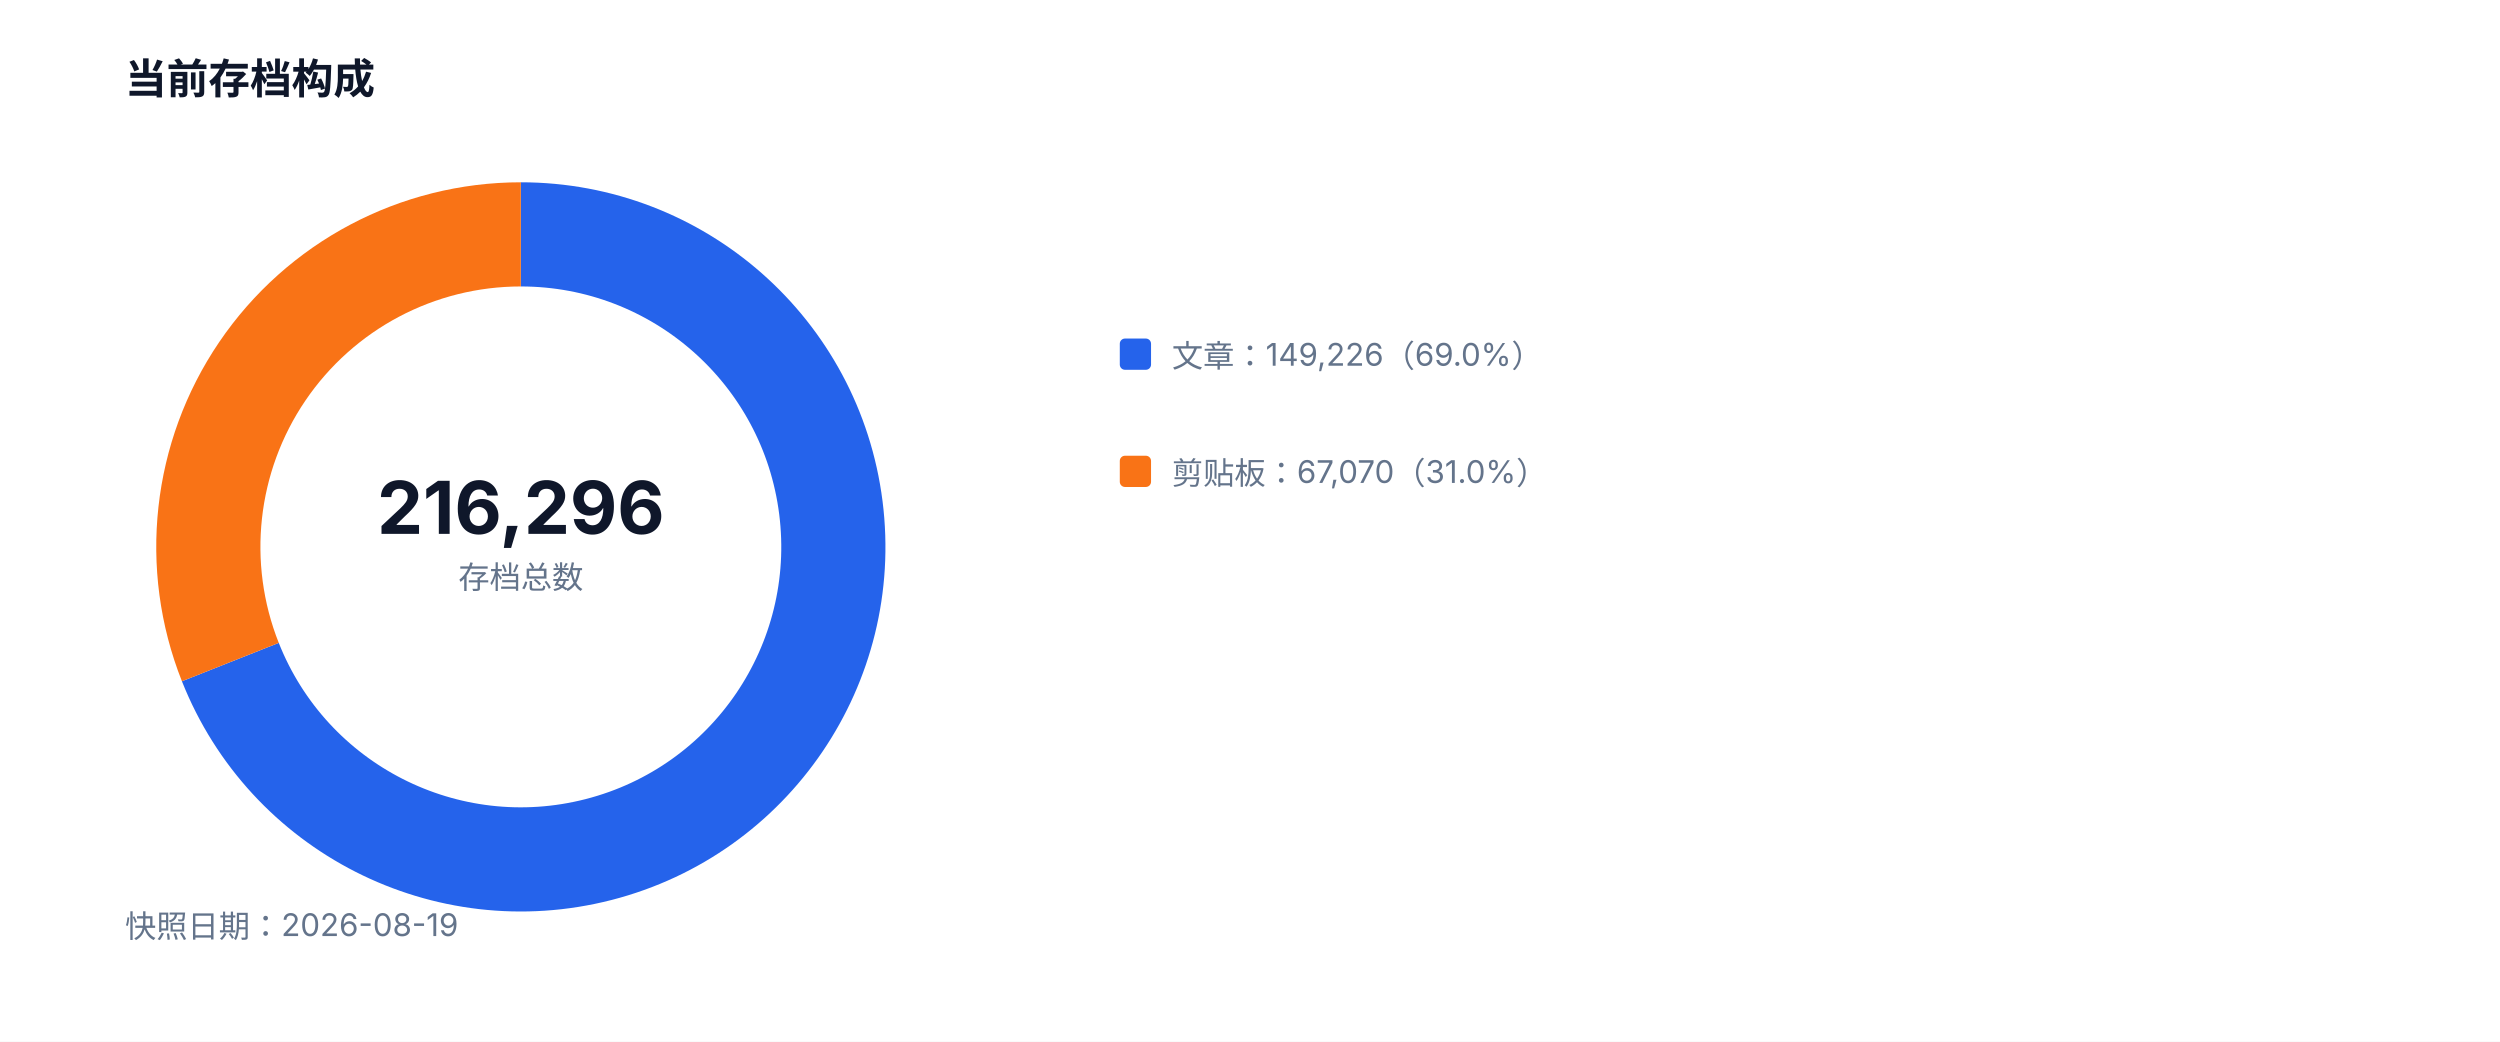
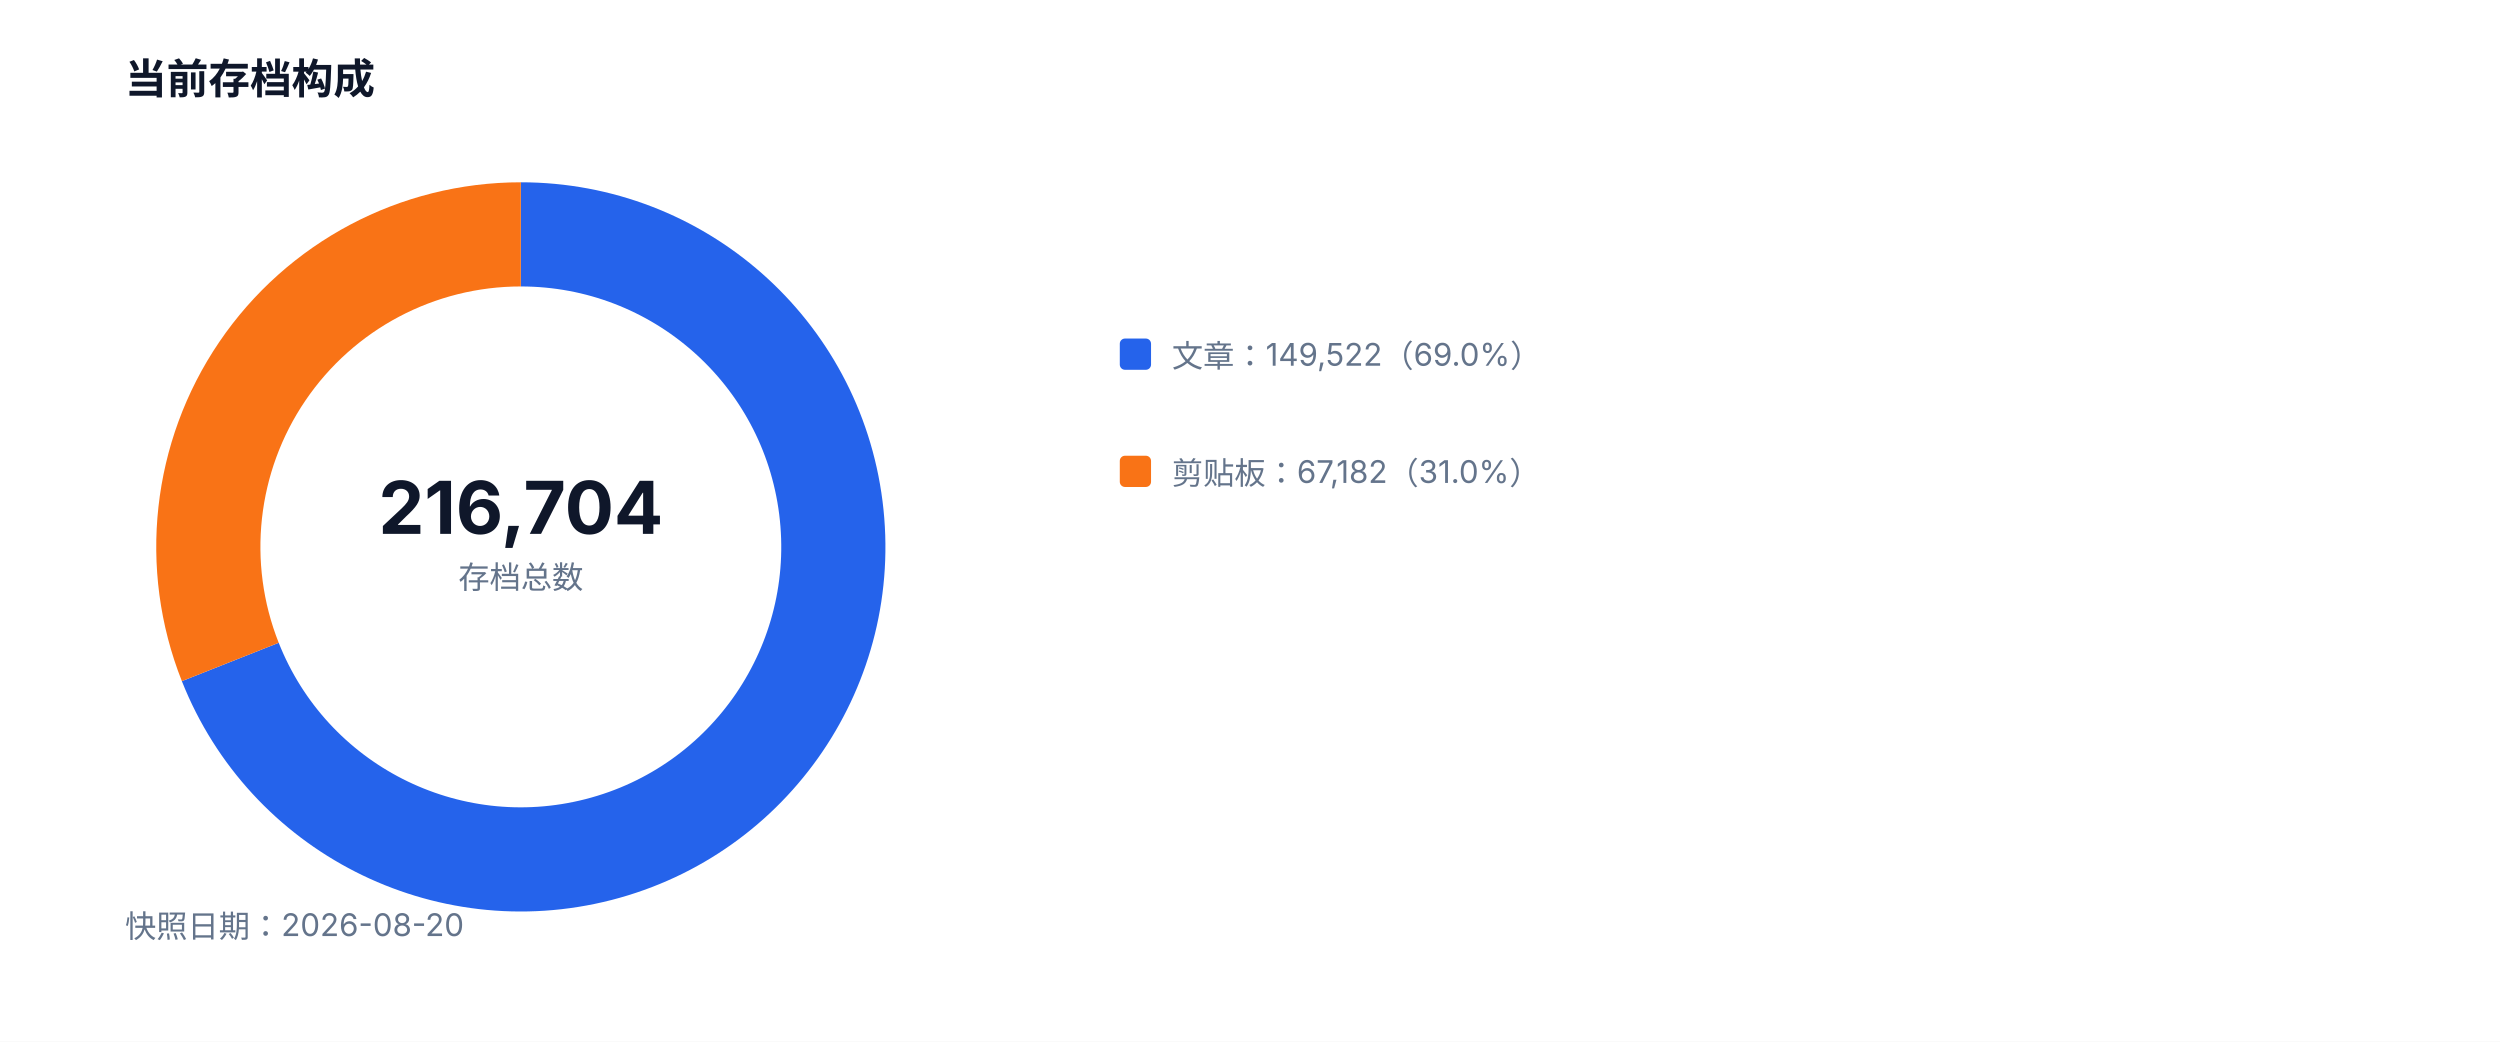
<svg xmlns="http://www.w3.org/2000/svg" width="960" height="400" viewBox="0 0 960 400" role="img">
  <style>text{font-family:-apple-system,BlinkMacSystemFont,'Segoe UI',sans-serif;fill:#334155}.muted{fill:#64748b;font-size:12px}.value{fill:#0f172a;font-size:28px;font-weight:700}.title{fill:#0f172a;font-size:16px;font-weight:700}</style>
  <rect width="100%" height="100%" fill="#ffffff" />
  <text x="48" y="36" class="title">当前存档构成</text>
-   <path d="M 200 90 A 120 120 0 1 1 88.45 254.23" fill="none" stroke="#2563eb" stroke-width="40" />
-   <path d="M 88.45 254.23 A 120 120 0 0 1 200 90" fill="none" stroke="#f97316" stroke-width="40" />
-   <text x="200" y="205" text-anchor="middle" class="value">216,296</text>
+   <path d="M 200 90 A 120 120 0 1 1 88.43 254.19" fill="none" stroke="#2563eb" stroke-width="40" />
+   <path d="M 88.43 254.19 A 120 120 0 0 1 200 90" fill="none" stroke="#f97316" stroke-width="40" />
+   <text x="200" y="205" text-anchor="middle" class="value">216,704</text>
  <text x="200" y="226" text-anchor="middle" class="muted">存档总数</text>
  <rect x="430" y="130" width="12" height="12" fill="#2563eb" rx="2" />
-   <text x="450" y="141" class="muted">文章：149,226（69.0%）</text>
+   <text x="450" y="141" class="muted">文章：149,522（69.0%）</text>
  <rect x="430" y="175" width="12" height="12" fill="#f97316" rx="2" />
-   <text x="450" y="186" class="muted">剪贴板：67,070（31.0%）</text>
-   <text x="48" y="360" class="muted">快照日期：2026-08-19</text>
+   <text x="450" y="186" class="muted">剪贴板：67,182（31.0%）</text>
+   <text x="48" y="360" class="muted">快照日期：2026-08-20</text>
</svg>
